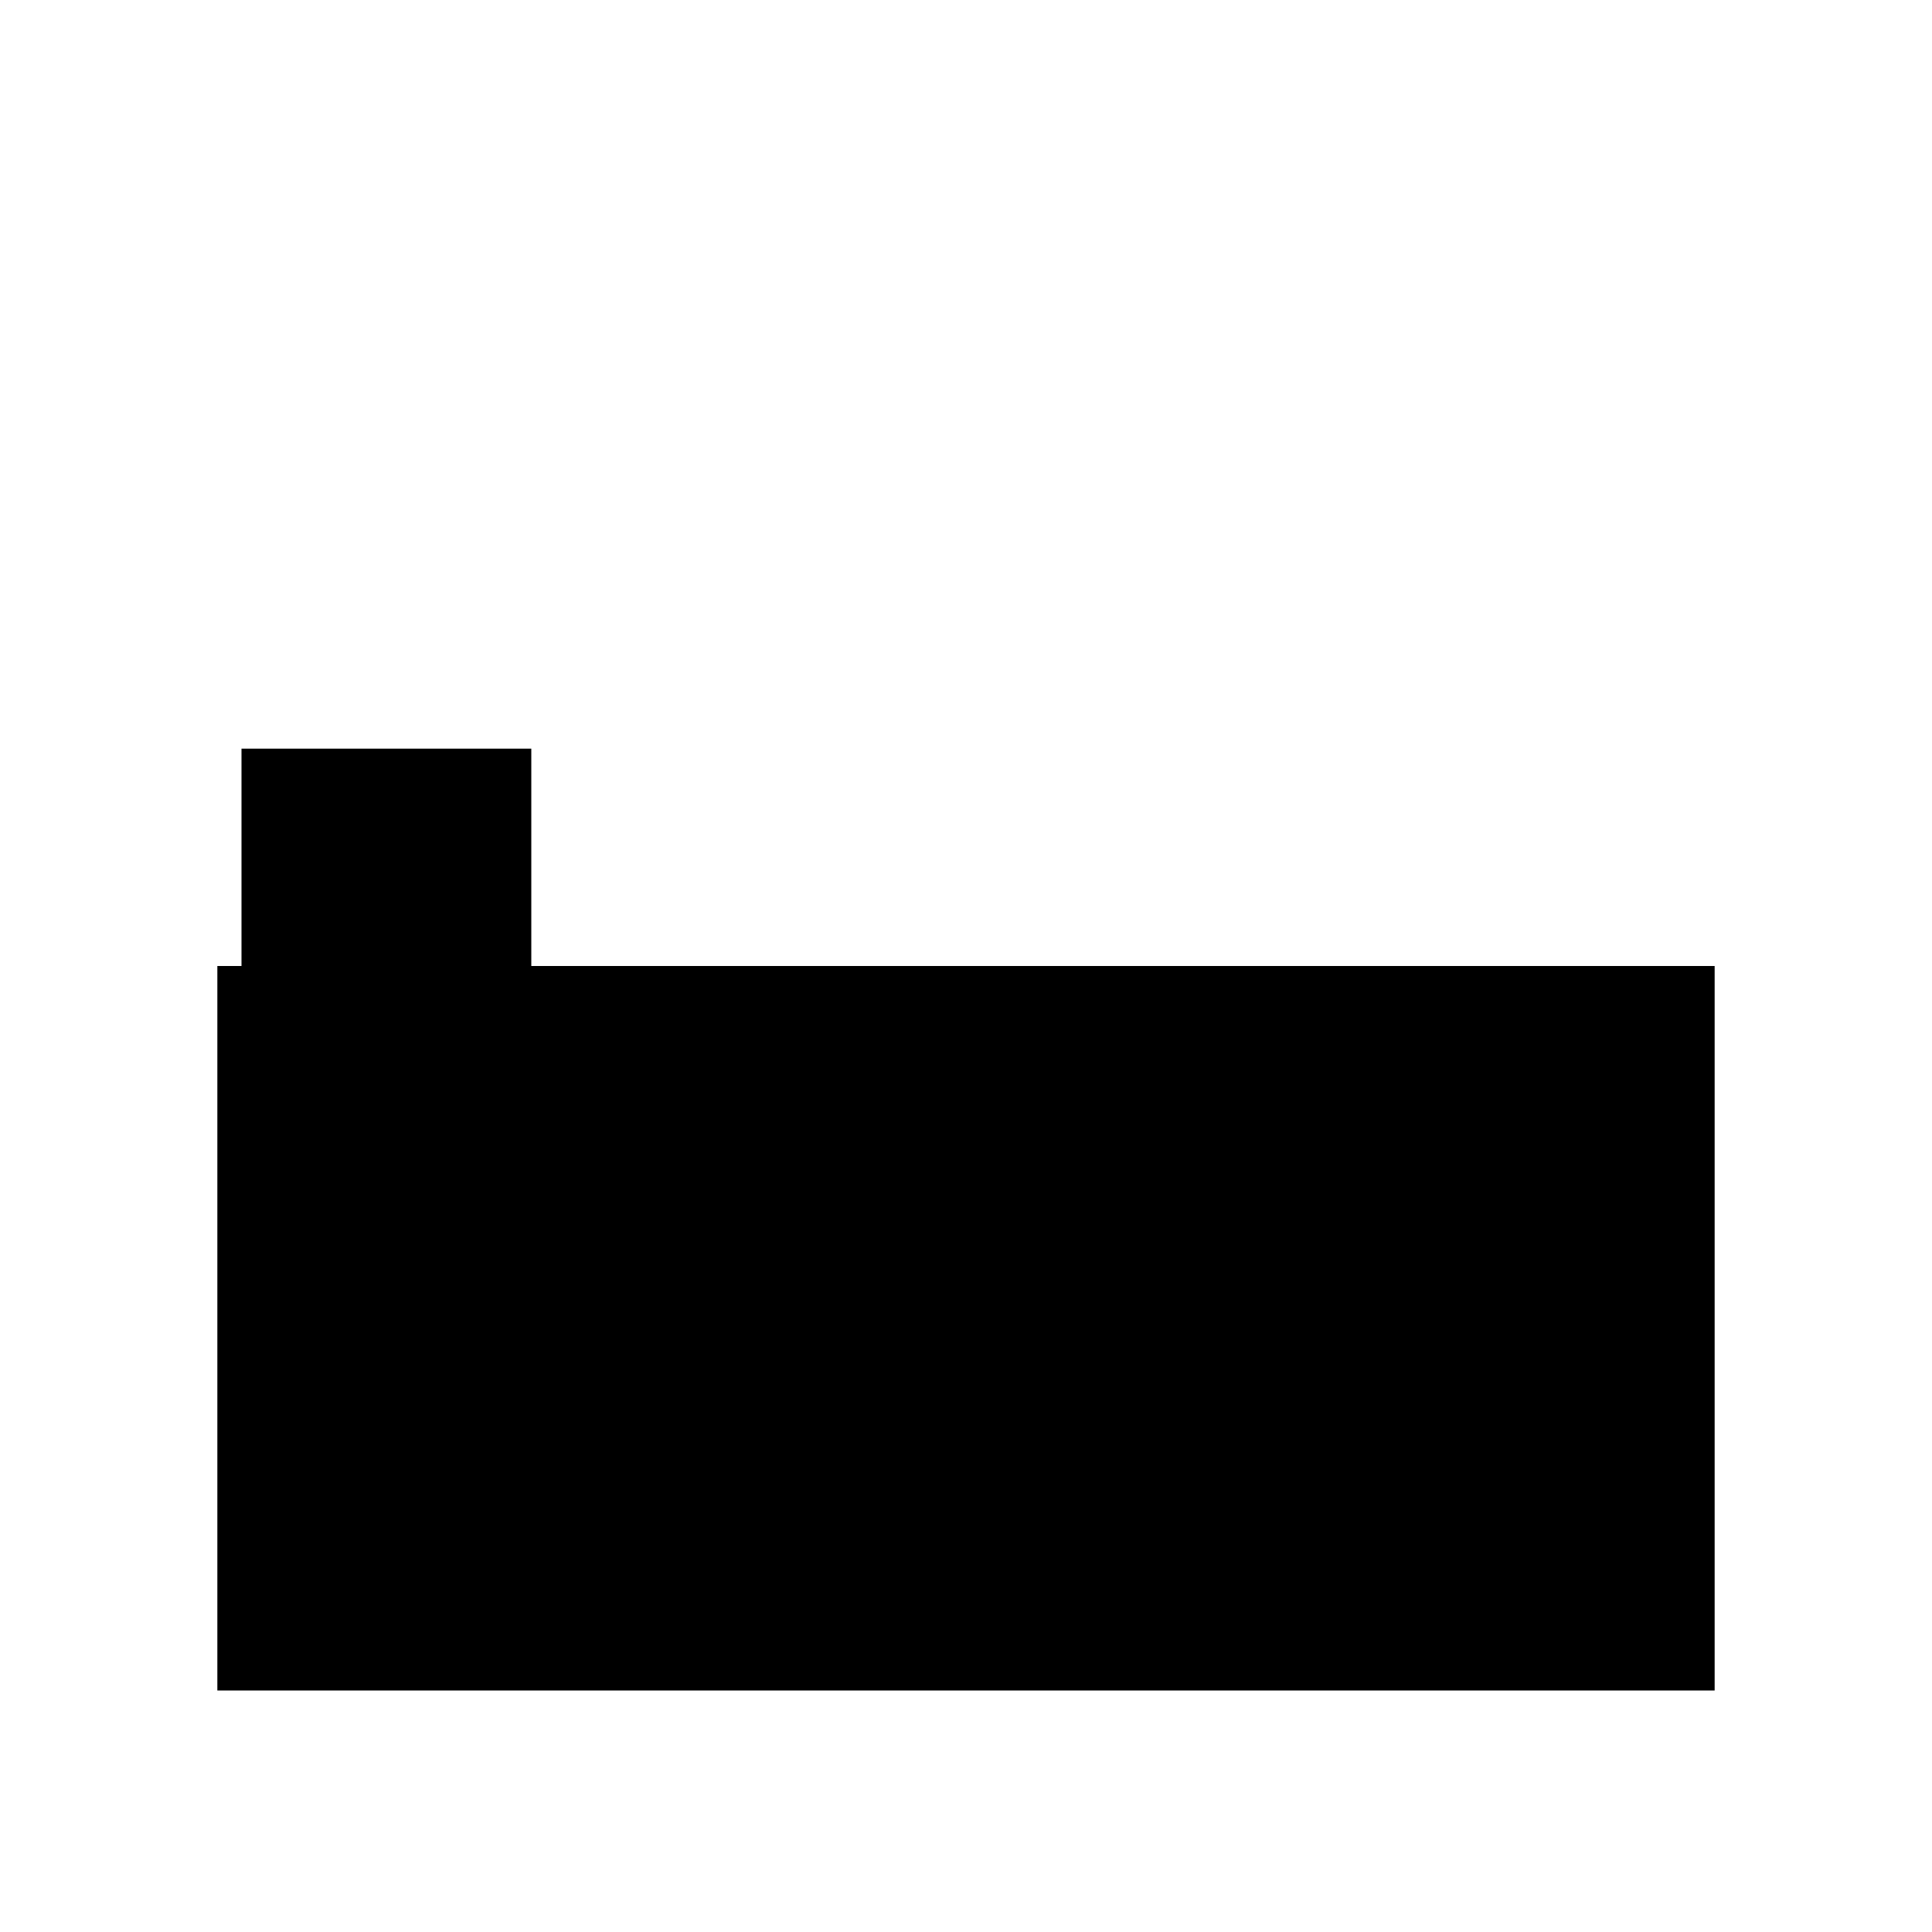
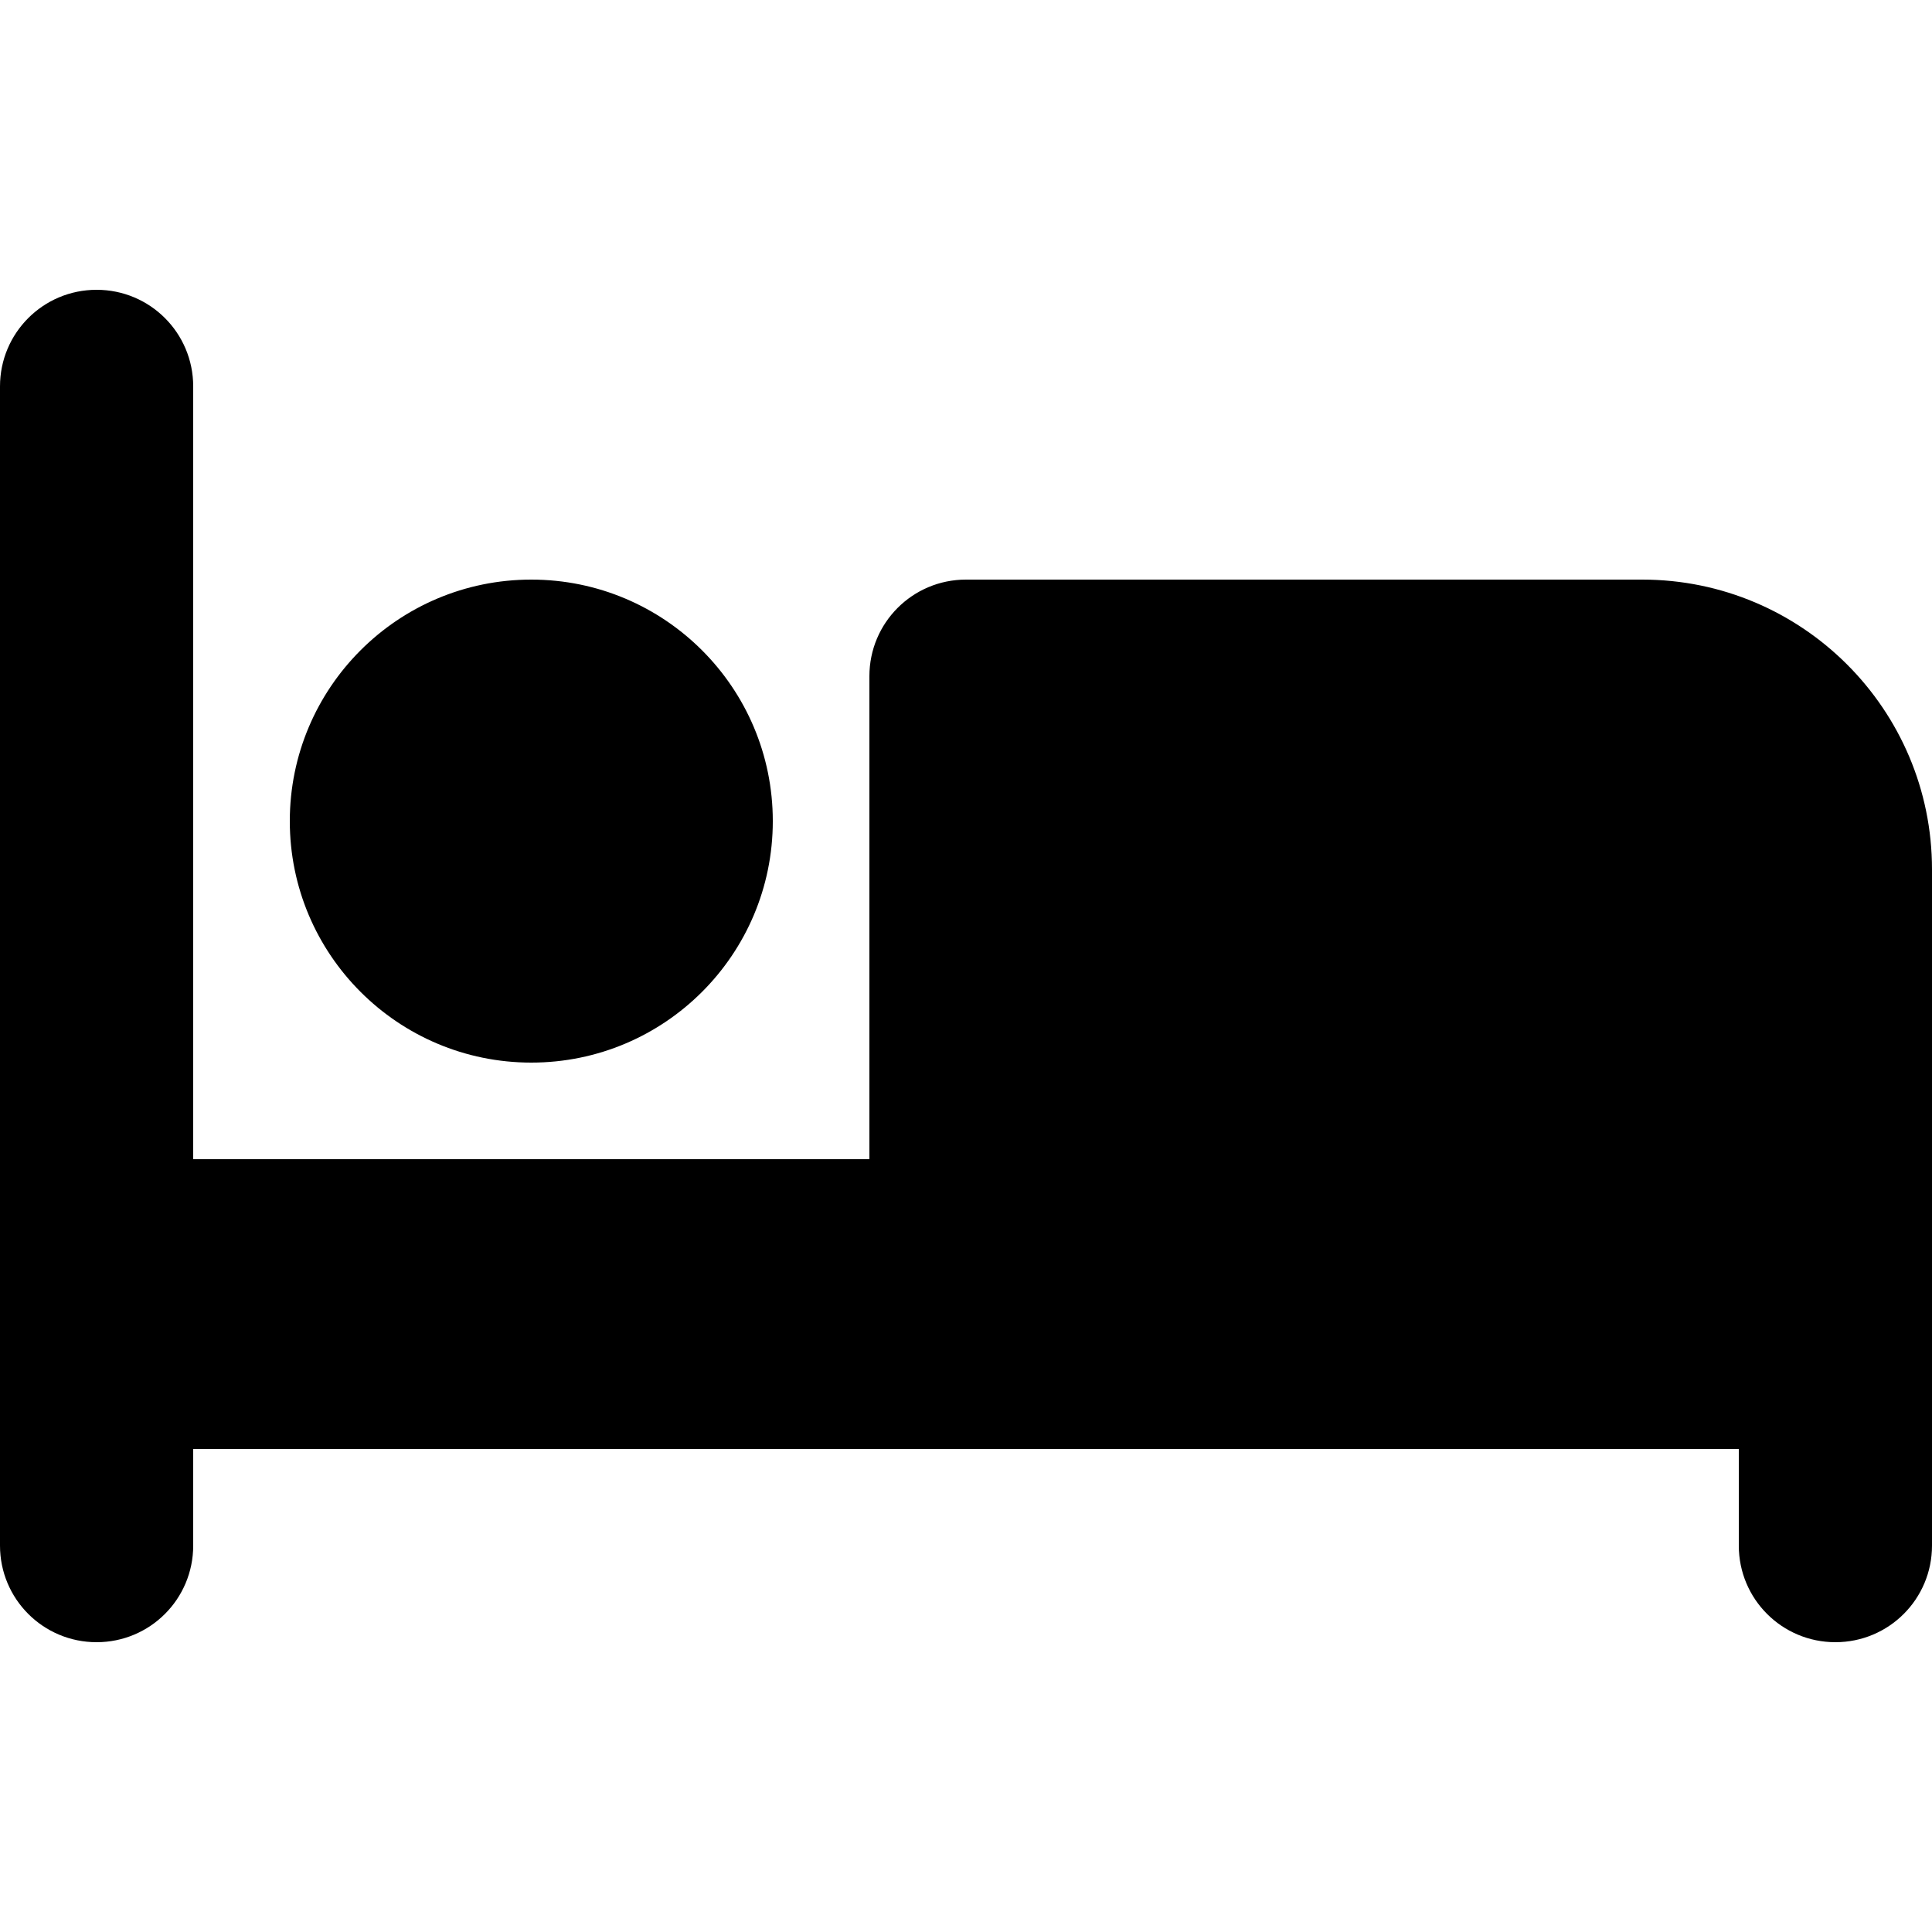
- <svg xmlns="http://www.w3.org/2000/svg" width="16" height="16">
-   <path fill="#000" d="M2 6.2h2.4v2.2H2zm-.2 3h12.4V14H1.8zm0-1.2h12.4v1.4H1.8z" />
+ <svg xmlns="http://www.w3.org/2000/svg" width="16" height="16" viewBox="0 0 640 512">
+   <path fill="#000000" d="M32 32c17.7 0 32 14.3 32 32l0 256 224 0 0-160c0-17.7 14.3-32 32-32l224 0c53 0 96 43 96 96l0 224c0 17.7-14.3 32-32 32s-32-14.3-32-32l0-32-224 0-32 0L64 416l0 32c0 17.7-14.3 32-32 32s-32-14.3-32-32L0 64C0 46.3 14.3 32 32 32zm144 96a80 80 0 1 1 0 160 80 80 0 1 1 0-160z" />
</svg>
